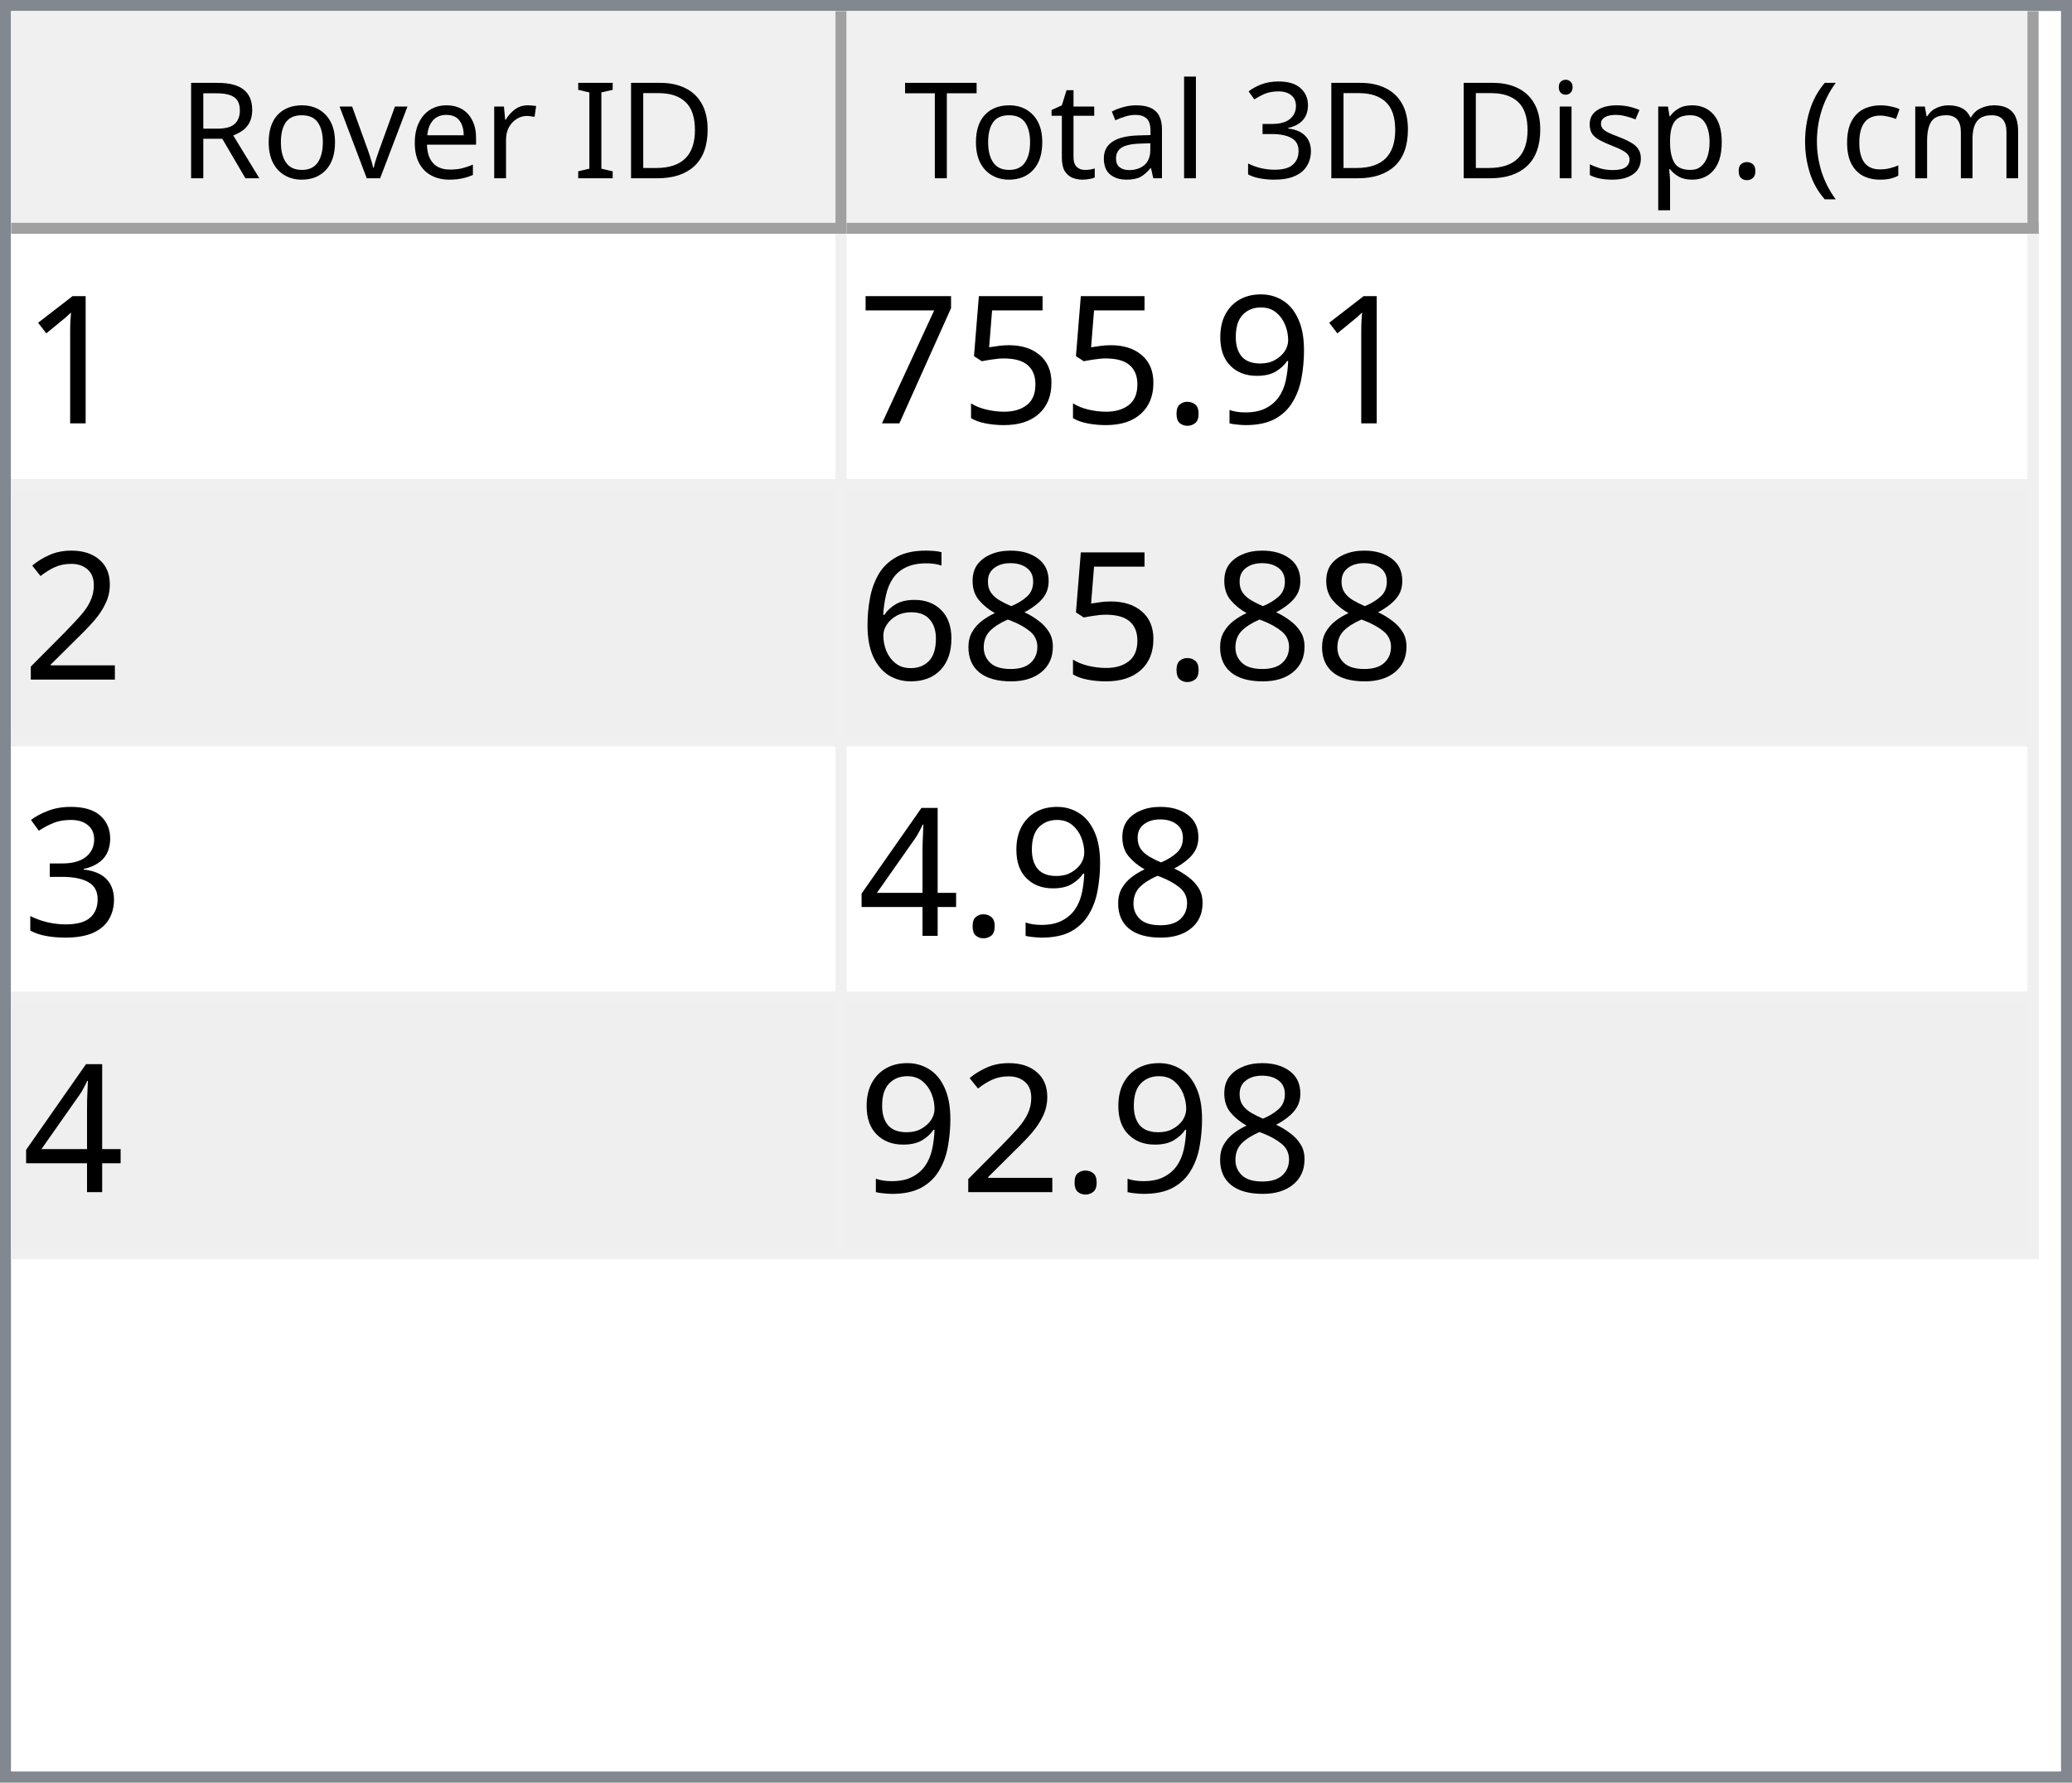
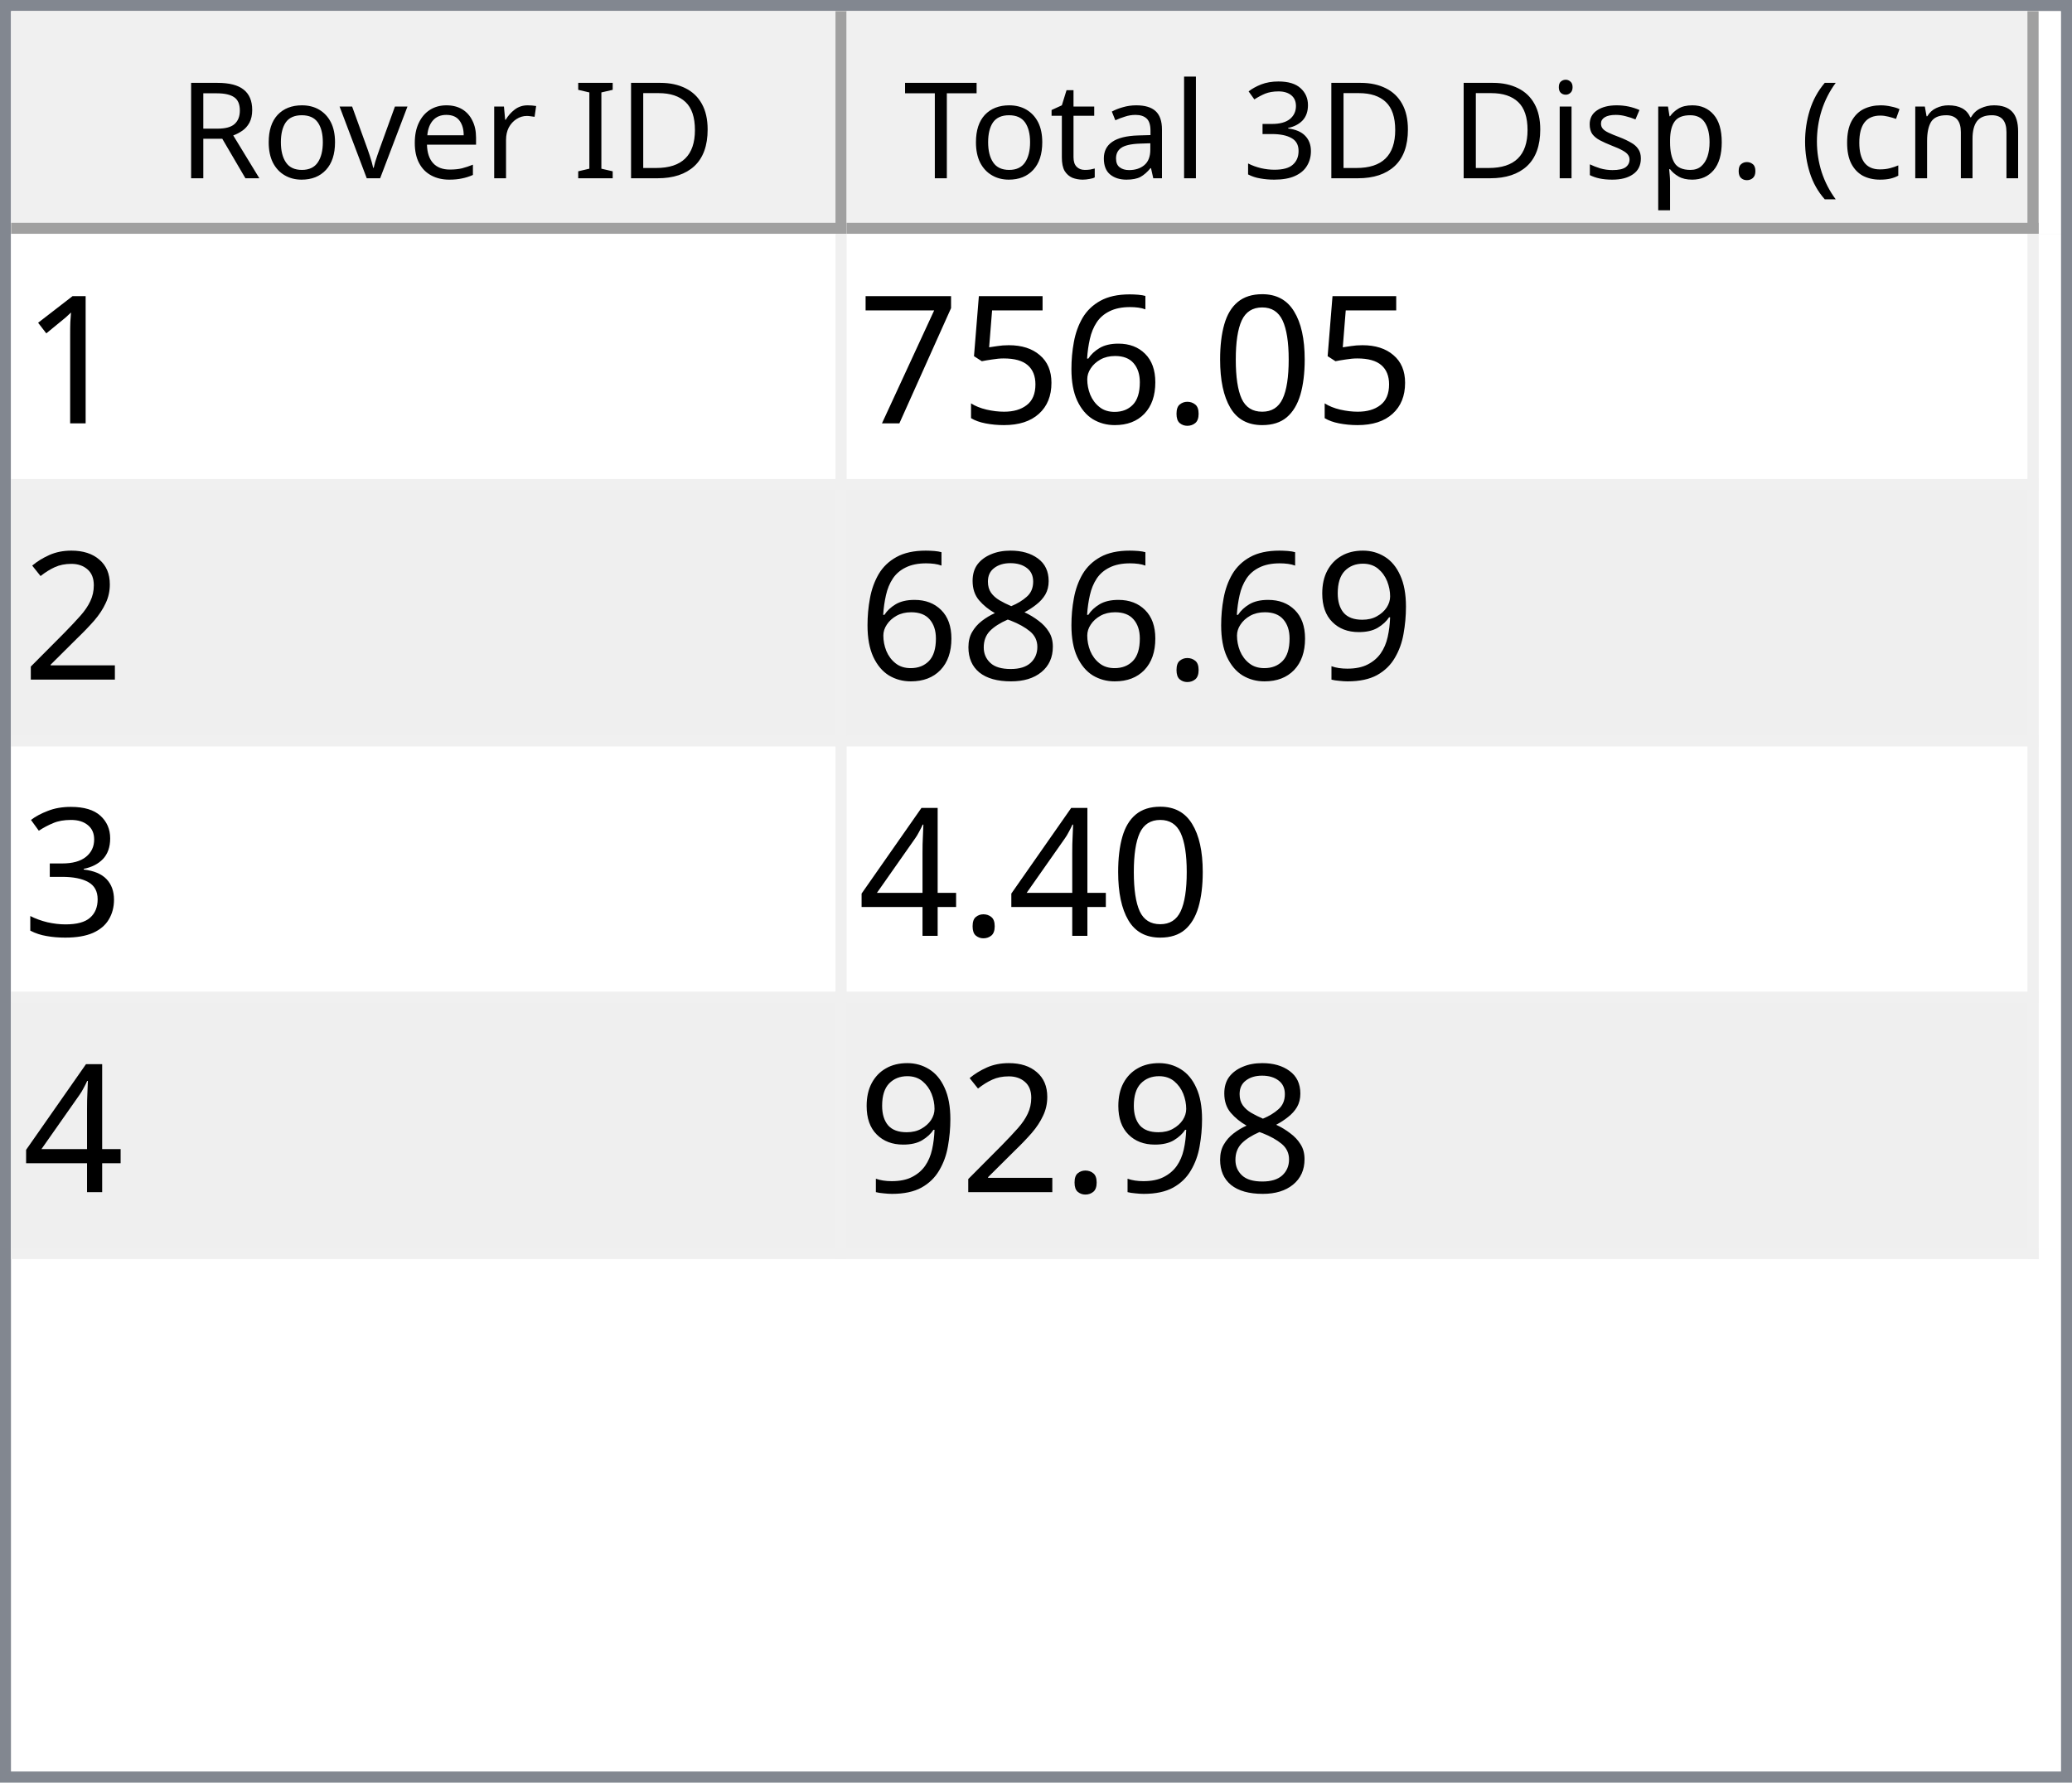
<svg xmlns="http://www.w3.org/2000/svg" style="fill-opacity:1; color-rendering:auto; color-interpolation:auto; text-rendering:auto; stroke:black; stroke-linecap:square; stroke-miterlimit:10; shape-rendering:auto; stroke-opacity:1; fill:black; stroke-dasharray:none; font-weight:normal; stroke-width:1; font-family:'Dialog'; font-style:normal; stroke-linejoin:miter; font-size:12px; stroke-dashoffset:0; image-rendering:auto;" width="186" height="160">
  <defs id="genericDefs" />
  <g>
    <defs id="defs1">
      <clipPath clipPathUnits="userSpaceOnUse" id="clipPath1">
        <path d="M0 0 L186 0 L186 160 L0 160 L0 0 Z" />
      </clipPath>
      <clipPath clipPathUnits="userSpaceOnUse" id="clipPath2">
        <path d="M0 0 L0 160 L186 160 L186 0 Z" />
      </clipPath>
      <clipPath clipPathUnits="userSpaceOnUse" id="clipPath3">
        <path d="M0 0 L0 20 L184 20 L184 0 Z" />
      </clipPath>
      <clipPath clipPathUnits="userSpaceOnUse" id="clipPath4">
        <path d="M0 0 L0 20 L75 20 L75 0 Z" />
      </clipPath>
      <clipPath clipPathUnits="userSpaceOnUse" id="clipPath5">
        <path d="M1 1 L1 19 L74 19 L74 1 Z" />
      </clipPath>
      <clipPath clipPathUnits="userSpaceOnUse" id="clipPath6">
        <path d="M0 0 L0 18 L73 18 L73 0 Z" />
      </clipPath>
      <clipPath clipPathUnits="userSpaceOnUse" id="clipPath7">
        <path d="M-0.5 -0.5 L-0.5 19.5 L74.5 19.5 L74.5 -0.5 Z" />
      </clipPath>
      <clipPath clipPathUnits="userSpaceOnUse" id="clipPath8">
        <path d="M0 0 L0 20 L107 20 L107 0 Z" />
      </clipPath>
      <clipPath clipPathUnits="userSpaceOnUse" id="clipPath9">
        <path d="M1 1 L1 19 L106 19 L106 1 Z" />
      </clipPath>
      <clipPath clipPathUnits="userSpaceOnUse" id="clipPath10">
        <path d="M0 0 L0 18 L105 18 L105 0 Z" />
      </clipPath>
      <clipPath clipPathUnits="userSpaceOnUse" id="clipPath11">
        <path d="M-0.5 -0.5 L-0.5 19.5 L106.5 19.5 L106.5 -0.5 Z" />
      </clipPath>
      <clipPath clipPathUnits="userSpaceOnUse" id="clipPath12">
        <path d="M0 0 L0 138 L184 138 L184 0 Z" />
      </clipPath>
      <clipPath clipPathUnits="userSpaceOnUse" id="clipPath13">
        <path d="M0 0 L0 92 L182 92 L182 0 Z" />
      </clipPath>
      <clipPath clipPathUnits="userSpaceOnUse" id="clipPath14">
        <path d="M-0.5 -0.5 L-0.5 91.5 L181.5 91.5 L181.5 -0.5 Z" />
      </clipPath>
      <clipPath clipPathUnits="userSpaceOnUse" id="clipPath15">
        <path d="M0 0 L0 22 L74 22 L74 0 Z" />
      </clipPath>
      <clipPath clipPathUnits="userSpaceOnUse" id="clipPath16">
        <path d="M0 0 L0 22 L106 22 L106 0 Z" />
      </clipPath>
      <font horiz-adv-x="64.551" id="font1">
        <font-face ascent="107.91" descent="25.098" units-per-em="100" style="font-style:normal; font-family:Segoe UI; font-weight:normal;" />
        <missing-glyph horiz-adv-x="64.551" d="M8.109 0 L8.109 68.266 L56.453 68.266 L56.453 0 L8.109 0 ZM15.328 7.234 L49.219 7.234 L49.219 61.031 L15.328 61.031 L15.328 7.234 Z" />
        <glyph unicode="D" horiz-adv-x="70.117" d="M9.188 0 L9.188 70.016 L28.516 70.016 Q65.531 70.016 65.531 35.891 Q65.531 19.672 55.25 9.836 Q44.969 0 27.734 0 L9.188 0 ZM17.391 62.594 L17.391 7.422 L27.828 7.422 Q41.609 7.422 49.273 14.797 Q56.938 22.172 56.938 35.688 Q56.938 62.594 28.328 62.594 L17.391 62.594 Z" />
        <glyph unicode="I" horiz-adv-x="26.611" d="M17.391 0 L9.188 0 L9.188 70.016 L17.391 70.016 L17.391 0 Z" />
        <glyph unicode=" " horiz-adv-x="27.393" d="" />
        <glyph unicode="r" horiz-adv-x="34.766" d="M34.188 41.891 Q32.078 43.5 28.125 43.5 Q23 43.5 19.555 38.672 Q16.109 33.844 16.109 25.484 L16.109 0 L8.109 0 L8.109 50 L16.109 50 L16.109 39.703 L16.312 39.703 Q18.016 44.969 21.531 47.922 Q25.047 50.875 29.391 50.875 Q32.516 50.875 34.188 50.203 L34.188 41.891 Z" />
        <glyph unicode="e" horiz-adv-x="52.295" d="M48.297 23 L12.984 23 Q13.188 14.656 17.484 10.109 Q21.781 5.562 29.297 5.562 Q37.75 5.562 44.828 11.141 L44.828 3.609 Q38.234 -1.172 27.391 -1.172 Q16.797 -1.172 10.742 5.641 Q4.688 12.453 4.688 24.812 Q4.688 36.469 11.305 43.82 Q17.922 51.172 27.734 51.172 Q37.547 51.172 42.922 44.828 Q48.297 38.484 48.297 27.203 L48.297 23 ZM40.094 29.781 Q40.047 36.719 36.75 40.578 Q33.453 44.438 27.594 44.438 Q21.922 44.438 17.969 40.383 Q14.016 36.328 13.094 29.781 L40.094 29.781 Z" />
        <glyph unicode="v" horiz-adv-x="47.9" d="M47.406 50 L27.484 0 L19.625 0 L0.688 50 L9.469 50 L22.172 13.672 Q23.578 9.672 23.922 6.688 L24.125 6.688 Q24.609 10.453 25.688 13.484 L38.969 50 L47.406 50 Z" />
        <glyph unicode="o" horiz-adv-x="58.594" d="M29 -1.172 Q17.922 -1.172 11.305 5.836 Q4.688 12.844 4.688 24.422 Q4.688 37.016 11.57 44.094 Q18.453 51.172 30.172 51.172 Q41.359 51.172 47.633 44.289 Q53.906 37.406 53.906 25.203 Q53.906 13.234 47.141 6.031 Q40.375 -1.172 29 -1.172 ZM29.594 44.438 Q21.875 44.438 17.383 39.188 Q12.891 33.938 12.891 24.703 Q12.891 15.828 17.43 10.695 Q21.969 5.562 29.594 5.562 Q37.359 5.562 41.531 10.594 Q45.703 15.625 45.703 24.906 Q45.703 34.281 41.531 39.359 Q37.359 44.438 29.594 44.438 Z" />
        <glyph unicode="R" horiz-adv-x="59.814" d="M59.375 0 L49.609 0 L37.891 19.625 Q36.281 22.359 34.766 24.289 Q33.25 26.219 31.664 27.438 Q30.078 28.656 28.25 29.219 Q26.422 29.781 24.125 29.781 L17.391 29.781 L17.391 0 L9.188 0 L9.188 70.016 L30.078 70.016 Q34.672 70.016 38.555 68.867 Q42.438 67.719 45.289 65.375 Q48.141 63.031 49.758 59.547 Q51.375 56.062 51.375 51.375 Q51.375 47.703 50.273 44.656 Q49.172 41.609 47.148 39.211 Q45.125 36.812 42.266 35.133 Q39.406 33.453 35.844 32.516 L35.844 32.328 Q37.594 31.547 38.891 30.547 Q40.188 29.547 41.359 28.18 Q42.531 26.812 43.68 25.078 Q44.828 23.344 46.234 21.047 L59.375 0 ZM17.391 62.594 L17.391 37.203 L28.516 37.203 Q31.594 37.203 34.203 38.133 Q36.812 39.062 38.719 40.797 Q40.625 42.531 41.703 45.047 Q42.781 47.562 42.781 50.688 Q42.781 56.297 39.141 59.445 Q35.5 62.594 28.609 62.594 L17.391 62.594 Z" />
        <glyph unicode=")" horiz-adv-x="30.176" d="M8.297 -15.922 L1.172 -15.922 Q16.406 2.344 16.406 26.812 Q16.406 51.469 1.078 70.016 L8.297 70.016 Q23.531 52.156 23.531 26.703 Q23.531 1.375 8.297 -15.922 Z" />
        <glyph unicode="m" horiz-adv-x="86.133" d="M79.109 0 L71.094 0 L71.094 28.719 Q71.094 37.016 68.531 40.727 Q65.969 44.438 59.906 44.438 Q54.781 44.438 51.195 39.75 Q47.609 35.062 47.609 28.516 L47.609 0 L39.594 0 L39.594 29.688 Q39.594 44.438 28.219 44.438 Q22.953 44.438 19.531 40.016 Q16.109 35.594 16.109 28.516 L16.109 0 L8.109 0 L8.109 50 L16.109 50 L16.109 42.094 L16.312 42.094 Q21.625 51.172 31.844 51.172 Q36.969 51.172 40.773 48.312 Q44.578 45.453 46 40.828 Q51.562 51.172 62.594 51.172 Q79.109 51.172 79.109 30.812 L79.109 0 Z" />
        <glyph unicode="c" horiz-adv-x="46.191" d="M42.188 2.297 Q36.422 -1.172 28.516 -1.172 Q17.828 -1.172 11.258 5.789 Q4.688 12.75 4.688 23.828 Q4.688 36.188 11.766 43.68 Q18.844 51.172 30.672 51.172 Q37.25 51.172 42.281 48.734 L42.281 40.531 Q36.719 44.438 30.375 44.438 Q22.703 44.438 17.797 38.945 Q12.891 33.453 12.891 24.516 Q12.891 15.719 17.508 10.641 Q22.125 5.562 29.891 5.562 Q36.422 5.562 42.188 9.906 L42.188 2.297 Z" />
        <glyph unicode="(" horiz-adv-x="30.176" d="M29.109 -15.922 L21.969 -15.922 Q6.844 1.375 6.844 26.703 Q6.844 52.156 21.969 70.016 L29.203 70.016 Q13.875 51.469 13.875 26.812 Q13.875 2.344 29.109 -15.922 Z" />
        <glyph unicode="." horiz-adv-x="21.68" d="M10.891 -1.078 Q8.641 -1.078 7.055 0.539 Q5.469 2.156 5.469 4.391 Q5.469 6.641 7.055 8.273 Q8.641 9.906 10.891 9.906 Q13.188 9.906 14.797 8.273 Q16.406 6.641 16.406 4.391 Q16.406 2.156 14.797 0.539 Q13.188 -1.078 10.891 -1.078 Z" />
        <glyph unicode="p" horiz-adv-x="58.789" d="M16.312 7.234 L16.109 7.234 L16.109 -23 L8.109 -23 L8.109 50 L16.109 50 L16.109 41.219 L16.312 41.219 Q22.219 51.172 33.594 51.172 Q43.266 51.172 48.688 44.461 Q54.109 37.75 54.109 26.469 Q54.109 13.922 48 6.375 Q41.891 -1.172 31.297 -1.172 Q21.578 -1.172 16.312 7.234 ZM16.109 27.391 L16.109 20.406 Q16.109 14.203 20.141 9.883 Q24.172 5.562 30.375 5.562 Q37.641 5.562 41.773 11.133 Q45.906 16.703 45.906 26.609 Q45.906 34.969 42.047 39.703 Q38.188 44.438 31.594 44.438 Q24.609 44.438 20.359 39.578 Q16.109 34.719 16.109 27.391 Z" />
        <glyph unicode="s" horiz-adv-x="42.432" d="M5.078 1.812 L5.078 10.406 Q11.625 5.562 19.484 5.562 Q30.031 5.562 30.031 12.594 Q30.031 14.594 29.125 15.992 Q28.219 17.391 26.68 18.461 Q25.141 19.531 23.07 20.383 Q21 21.234 18.609 22.172 Q15.281 23.484 12.766 24.828 Q10.25 26.172 8.57 27.859 Q6.891 29.547 6.031 31.695 Q5.172 33.844 5.172 36.719 Q5.172 40.234 6.789 42.945 Q8.406 45.656 11.086 47.484 Q13.766 49.312 17.211 50.242 Q20.656 51.172 24.312 51.172 Q30.812 51.172 35.938 48.922 L35.938 40.828 Q30.422 44.438 23.25 44.438 Q21 44.438 19.195 43.922 Q17.391 43.406 16.094 42.477 Q14.797 41.547 14.086 40.258 Q13.375 38.969 13.375 37.406 Q13.375 35.453 14.086 34.133 Q14.797 32.812 16.164 31.789 Q17.531 30.766 19.484 29.938 Q21.438 29.109 23.922 28.125 Q27.25 26.859 29.883 25.516 Q32.516 24.172 34.375 22.484 Q36.234 20.797 37.234 18.602 Q38.234 16.406 38.234 13.375 Q38.234 9.672 36.602 6.938 Q34.969 4.203 32.234 2.398 Q29.5 0.594 25.93 -0.289 Q22.359 -1.172 18.453 -1.172 Q10.75 -1.172 5.078 1.812 Z" />
        <glyph unicode="i" horiz-adv-x="24.219" d="M12.203 62.703 Q10.062 62.703 8.547 64.164 Q7.031 65.625 7.031 67.875 Q7.031 70.125 8.547 71.609 Q10.062 73.094 12.203 73.094 Q14.406 73.094 15.945 71.609 Q17.484 70.125 17.484 67.875 Q17.484 65.719 15.945 64.211 Q14.406 62.703 12.203 62.703 ZM16.109 0 L8.109 0 L8.109 50 L16.109 50 L16.109 0 Z" />
        <glyph unicode="3" horiz-adv-x="53.906" d="M46.531 19.828 Q46.531 15.094 44.75 11.211 Q42.969 7.328 39.719 4.57 Q36.469 1.812 31.93 0.297 Q27.391 -1.219 21.922 -1.219 Q11.922 -1.219 6 2.594 L6 11.188 Q13.094 5.609 22.219 5.609 Q25.875 5.609 28.828 6.539 Q31.781 7.469 33.906 9.227 Q36.031 10.984 37.18 13.477 Q38.328 15.969 38.328 19.094 Q38.328 32.812 18.797 32.812 L12.984 32.812 L12.984 39.594 L18.5 39.594 Q35.797 39.594 35.797 52.484 Q35.797 64.406 22.609 64.406 Q15.188 64.406 8.688 59.422 L8.688 67.188 Q15.375 71.188 24.609 71.188 Q29 71.188 32.57 69.969 Q36.141 68.75 38.68 66.555 Q41.219 64.359 42.609 61.281 Q44 58.203 44 54.5 Q44 40.672 30.031 36.719 L30.031 36.531 Q33.594 36.141 36.625 34.797 Q39.656 33.453 41.852 31.305 Q44.047 29.156 45.289 26.25 Q46.531 23.344 46.531 19.828 Z" />
        <glyph unicode="l" horiz-adv-x="24.219" d="M16.109 0 L8.109 0 L8.109 74.031 L16.109 74.031 L16.109 0 Z" />
        <glyph unicode="a" horiz-adv-x="50.879" d="M43.891 0 L35.891 0 L35.891 7.812 L35.688 7.812 Q30.469 -1.172 20.312 -1.172 Q12.844 -1.172 8.617 2.781 Q4.391 6.734 4.391 13.281 Q4.391 27.297 20.906 29.594 L35.891 31.688 Q35.891 44.438 25.594 44.438 Q16.547 44.438 9.281 38.281 L9.281 46.484 Q16.656 51.172 26.266 51.172 Q43.891 51.172 43.891 32.516 L43.891 0 ZM35.891 25.297 L23.828 23.641 Q18.266 22.859 15.43 20.875 Q12.594 18.891 12.594 13.875 Q12.594 10.203 15.211 7.883 Q17.828 5.562 22.172 5.562 Q28.125 5.562 32.008 9.742 Q35.891 13.922 35.891 20.312 L35.891 25.297 Z" />
        <glyph unicode="t" horiz-adv-x="33.887" d="M31.297 0.484 Q28.469 -1.078 23.828 -1.078 Q10.688 -1.078 10.688 13.578 L10.688 43.172 L2.094 43.172 L2.094 50 L10.688 50 L10.688 62.203 L18.703 64.797 L18.703 50 L31.297 50 L31.297 43.172 L18.703 43.172 L18.703 14.984 Q18.703 9.969 20.414 7.82 Q22.125 5.672 26.078 5.672 Q29.109 5.672 31.297 7.328 L31.297 0.484 Z" />
        <glyph unicode="T" horiz-adv-x="52.393" d="M50.594 62.594 L30.375 62.594 L30.375 0 L22.172 0 L22.172 62.594 L2 62.594 L2 70.016 L50.594 70.016 L50.594 62.594 Z" />
      </font>
      <font horiz-adv-x="75.0" id="font2">
        <font-face ascent="100.537" descent="21.973" units-per-em="100" style="font-style:normal; font-family:sans-serif; font-weight:normal;" />
        <missing-glyph horiz-adv-x="75.0" d="M12.5 0 L12.5 62.5 L62.5 62.5 L62.5 0 L12.5 0 ZM14.062 1.562 L60.938 1.562 L60.938 60.938 L14.062 60.938 L14.062 1.562 Z" />
        <glyph unicode="1" horiz-adv-x="55.615" d="M37.25 0 L28.469 0 L28.469 56 Q25.297 52.984 20.141 49.953 Q14.984 46.922 10.891 45.406 L10.891 53.906 Q18.266 57.375 23.781 62.305 Q29.297 67.234 31.594 71.875 L37.25 71.875 L37.25 0 Z" />
-         <glyph unicode="9" horiz-adv-x="55.615" d="M5.469 16.547 L13.922 17.328 Q14.984 11.375 18.016 8.688 Q21.047 6 25.781 6 Q29.828 6 32.883 7.859 Q35.938 9.719 37.891 12.82 Q39.844 15.922 41.164 21.195 Q42.484 26.469 42.484 31.938 Q42.484 32.516 42.438 33.688 Q39.797 29.5 35.234 26.883 Q30.672 24.266 25.344 24.266 Q16.453 24.266 10.305 30.711 Q4.156 37.156 4.156 47.703 Q4.156 58.594 10.578 65.234 Q17 71.875 26.656 71.875 Q33.641 71.875 39.43 68.117 Q45.219 64.359 48.219 57.398 Q51.219 50.438 51.219 37.25 Q51.219 23.531 48.242 15.406 Q45.266 7.281 39.383 3.031 Q33.5 -1.219 25.594 -1.219 Q17.188 -1.219 11.867 3.445 Q6.547 8.109 5.469 16.547 ZM41.453 48.141 Q41.453 55.719 37.43 60.156 Q33.406 64.594 27.734 64.594 Q21.875 64.594 17.531 59.812 Q13.188 55.031 13.188 47.406 Q13.188 40.578 17.312 36.305 Q21.438 32.031 27.484 32.031 Q33.594 32.031 37.523 36.305 Q41.453 40.578 41.453 48.141 Z" />
+         <glyph unicode="0" horiz-adv-x="55.615" d="M4.156 35.297 Q4.156 48 6.766 55.742 Q9.375 63.484 14.523 67.68 Q19.672 71.875 27.484 71.875 Q33.25 71.875 37.594 69.555 Q41.938 67.234 44.773 62.867 Q47.609 58.5 49.219 52.227 Q50.828 45.953 50.828 35.297 Q50.828 22.703 48.242 14.969 Q45.656 7.234 40.508 3.008 Q35.359 -1.219 27.484 -1.219 Q17.141 -1.219 11.234 6.203 Q4.156 15.141 4.156 35.297 ZM13.188 35.297 Q13.188 17.672 17.312 11.836 Q21.438 6 27.484 6 Q33.547 6 37.672 11.859 Q41.797 17.719 41.797 35.297 Q41.797 52.984 37.672 58.789 Q33.547 64.594 27.391 64.594 Q21.344 64.594 17.719 59.469 Q13.188 52.938 13.188 35.297 Z" />
        <glyph unicode="." horiz-adv-x="27.783" d="M9.078 0 L9.078 10.016 L19.094 10.016 L19.094 0 L9.078 0 Z" />
+         <glyph unicode="6" horiz-adv-x="55.615" d="M49.75 54.047 L41.016 53.375 Q39.844 58.547 37.703 60.891 Q34.125 64.656 28.906 64.656 Q24.703 64.656 21.531 62.312 Q17.391 59.281 14.992 53.469 Q12.594 47.656 12.5 36.922 Q15.672 41.75 20.266 44.094 Q24.859 46.438 29.891 46.438 Q38.672 46.438 44.852 39.969 Q51.031 33.5 51.031 23.25 Q51.031 16.5 48.125 10.719 Q45.219 4.938 40.141 1.859 Q35.062 -1.219 28.609 -1.219 Q17.625 -1.219 10.695 6.859 Q3.766 14.938 3.766 33.5 Q3.766 54.25 11.422 63.672 Q18.109 71.875 29.438 71.875 Q37.891 71.875 43.289 67.141 Q48.688 62.406 49.75 54.047 ZM13.875 23.188 Q13.875 18.656 15.797 14.508 Q17.719 10.359 21.188 8.18 Q24.656 6 28.469 6 Q34.031 6 38.039 10.492 Q42.047 14.984 42.047 22.703 Q42.047 30.125 38.086 34.398 Q34.125 38.672 28.125 38.672 Q22.172 38.672 18.023 34.398 Q13.875 30.125 13.875 23.188 Z" />
        <glyph unicode="5" horiz-adv-x="55.615" d="M4.156 18.75 L13.375 19.531 Q14.406 12.797 18.141 9.398 Q21.875 6 27.156 6 Q33.5 6 37.891 10.789 Q42.281 15.578 42.281 23.484 Q42.281 31 38.062 35.352 Q33.844 39.703 27 39.703 Q22.75 39.703 19.336 37.773 Q15.922 35.844 13.969 32.766 L5.719 33.844 L12.641 70.609 L48.25 70.609 L48.25 62.203 L19.672 62.203 L15.828 42.969 Q22.266 47.469 29.344 47.469 Q38.719 47.469 45.164 40.969 Q51.609 34.469 51.609 24.266 Q51.609 14.547 45.953 7.469 Q39.062 -1.219 27.156 -1.219 Q17.391 -1.219 11.211 4.25 Q5.031 9.719 4.156 18.75 Z" />
        <glyph unicode="7" horiz-adv-x="55.615" d="M4.734 62.203 L4.734 70.656 L51.078 70.656 L51.078 63.812 Q44.234 56.547 37.523 44.484 Q30.812 32.422 27.156 19.672 Q24.516 10.688 23.781 0 L14.75 0 Q14.891 8.453 18.062 20.414 Q21.234 32.375 27.172 43.484 Q33.109 54.594 39.797 62.203 L4.734 62.203 Z" />
        <glyph unicode="2" horiz-adv-x="55.615" d="M50.344 8.453 L50.344 0 L3.031 0 Q2.938 3.172 4.047 6.109 Q5.859 10.938 9.836 15.625 Q13.812 20.312 21.344 26.469 Q33.016 36.031 37.117 41.625 Q41.219 47.219 41.219 52.203 Q41.219 57.422 37.477 61.008 Q33.734 64.594 27.734 64.594 Q21.391 64.594 17.578 60.789 Q13.766 56.984 13.719 50.25 L4.688 51.172 Q5.609 61.281 11.664 66.578 Q17.719 71.875 27.938 71.875 Q38.234 71.875 44.242 66.164 Q50.25 60.453 50.25 52 Q50.25 47.703 48.492 43.555 Q46.734 39.406 42.656 34.812 Q38.578 30.219 29.109 22.219 Q21.188 15.578 18.945 13.211 Q16.703 10.844 15.234 8.453 L50.344 8.453 Z" />
+         <glyph unicode="9" horiz-adv-x="55.615" d="M5.469 16.547 L13.922 17.328 Q14.984 11.375 18.016 8.688 Q21.047 6 25.781 6 Q29.828 6 32.883 7.859 Q35.938 9.719 37.891 12.82 Q39.844 15.922 41.164 21.195 Q42.484 26.469 42.484 31.938 Q42.484 32.516 42.438 33.688 Q39.797 29.5 35.234 26.883 Q30.672 24.266 25.344 24.266 Q16.453 24.266 10.305 30.711 Q4.156 37.156 4.156 47.703 Q4.156 58.594 10.578 65.234 Q17 71.875 26.656 71.875 Q33.641 71.875 39.43 68.117 Q45.219 64.359 48.219 57.398 Q51.219 50.438 51.219 37.25 Q51.219 23.531 48.242 15.406 Q45.266 7.281 39.383 3.031 Q33.5 -1.219 25.594 -1.219 Q17.188 -1.219 11.867 3.445 Q6.547 8.109 5.469 16.547 ZM41.453 48.141 Q41.453 55.719 37.43 60.156 Q33.406 64.594 27.734 64.594 Q21.875 64.594 17.531 59.812 Q13.188 55.031 13.188 47.406 Q13.188 40.578 17.312 36.305 Q21.438 32.031 27.484 32.031 Q33.594 32.031 37.523 36.305 Q41.453 40.578 41.453 48.141 Z" />
        <glyph unicode="8" horiz-adv-x="55.615" d="M17.672 38.812 Q12.203 40.828 9.57 44.539 Q6.938 48.25 6.938 53.422 Q6.938 61.234 12.555 66.555 Q18.172 71.875 27.484 71.875 Q36.859 71.875 42.578 66.43 Q48.297 60.984 48.297 53.172 Q48.297 48.188 45.68 44.508 Q43.062 40.828 37.75 38.812 Q44.344 36.672 47.781 31.883 Q51.219 27.094 51.219 20.453 Q51.219 11.281 44.727 5.031 Q38.234 -1.219 27.641 -1.219 Q17.047 -1.219 10.547 5.055 Q4.047 11.328 4.047 20.703 Q4.047 27.688 7.594 32.398 Q11.141 37.109 17.672 38.812 ZM15.922 53.719 Q15.922 48.641 19.195 45.414 Q22.469 42.188 27.688 42.188 Q32.766 42.188 36.016 45.383 Q39.266 48.578 39.266 53.219 Q39.266 58.062 35.914 61.359 Q32.562 64.656 27.594 64.656 Q22.562 64.656 19.242 61.43 Q15.922 58.203 15.922 53.719 ZM13.094 20.656 Q13.094 16.891 14.875 13.375 Q16.656 9.859 20.172 7.93 Q23.688 6 27.734 6 Q34.031 6 38.133 10.055 Q42.234 14.109 42.234 20.359 Q42.234 26.703 38.016 30.859 Q33.797 35.016 27.438 35.016 Q21.234 35.016 17.164 30.914 Q13.094 26.812 13.094 20.656 Z" />
-         <glyph unicode="6" horiz-adv-x="55.615" d="M49.75 54.047 L41.016 53.375 Q39.844 58.547 37.703 60.891 Q34.125 64.656 28.906 64.656 Q24.703 64.656 21.531 62.312 Q17.391 59.281 14.992 53.469 Q12.594 47.656 12.5 36.922 Q15.672 41.75 20.266 44.094 Q24.859 46.438 29.891 46.438 Q38.672 46.438 44.852 39.969 Q51.031 33.5 51.031 23.25 Q51.031 16.5 48.125 10.719 Q45.219 4.938 40.141 1.859 Q35.062 -1.219 28.609 -1.219 Q17.625 -1.219 10.695 6.859 Q3.766 14.938 3.766 33.5 Q3.766 54.25 11.422 63.672 Q18.109 71.875 29.438 71.875 Q37.891 71.875 43.289 67.141 Q48.688 62.406 49.75 54.047 ZM13.875 23.188 Q13.875 18.656 15.797 14.508 Q17.719 10.359 21.188 8.18 Q24.656 6 28.469 6 Q34.031 6 38.039 10.492 Q42.047 14.984 42.047 22.703 Q42.047 30.125 38.086 34.398 Q34.125 38.672 28.125 38.672 Q22.172 38.672 18.023 34.398 Q13.875 30.125 13.875 23.188 Z" />
        <glyph unicode="3" horiz-adv-x="55.615" d="M4.203 18.891 L12.984 20.062 Q14.5 12.594 18.141 9.297 Q21.781 6 27 6 Q33.203 6 37.477 10.297 Q41.75 14.594 41.75 20.953 Q41.75 27 37.797 30.93 Q33.844 34.859 27.734 34.859 Q25.25 34.859 21.531 33.891 L22.516 41.609 Q23.391 41.5 23.922 41.5 Q29.547 41.5 34.039 44.43 Q38.531 47.359 38.531 53.469 Q38.531 58.297 35.258 61.477 Q31.984 64.656 26.812 64.656 Q21.688 64.656 18.266 61.43 Q14.844 58.203 13.875 51.766 L5.078 53.328 Q6.688 62.156 12.398 67.016 Q18.109 71.875 26.609 71.875 Q32.469 71.875 37.398 69.359 Q42.328 66.844 44.945 62.5 Q47.562 58.156 47.562 53.266 Q47.562 48.641 45.07 44.828 Q42.578 41.016 37.703 38.766 Q44.047 37.312 47.562 32.695 Q51.078 28.078 51.078 21.141 Q51.078 11.766 44.242 5.25 Q37.406 -1.266 26.953 -1.266 Q17.531 -1.266 11.305 4.352 Q5.078 9.969 4.203 18.891 Z" />
        <glyph unicode="4" horiz-adv-x="55.615" d="M32.328 0 L32.328 17.141 L1.266 17.141 L1.266 25.203 L33.938 71.578 L41.109 71.578 L41.109 25.203 L50.781 25.203 L50.781 17.141 L41.109 17.141 L41.109 0 L32.328 0 ZM32.328 25.203 L32.328 57.469 L9.906 25.203 L32.328 25.203 Z" />
      </font>
    </defs>
    <g style="fill:white; stroke:white;">
      <rect x="0" y="0" width="186" style="clip-path:url(#clipPath1); stroke:none;" height="160" />
    </g>
    <g style="fill:white; text-rendering:optimizeSpeed; color-rendering:optimizeSpeed; image-rendering:optimizeSpeed; shape-rendering:crispEdges; stroke:white; color-interpolation:sRGB;">
      <rect x="0" width="186" height="160" y="0" style="stroke:none;" />
      <path style="stroke:none;" d="M0 160 L186 160 L186 0 L0 0 Z" />
    </g>
    <g style="fill:rgb(240,240,240); font-family:'Segoe UI'; stroke:rgb(240,240,240);">
      <rect x="0" y="0" width="186" style="clip-path:url(#clipPath2); stroke:none;" height="160" />
    </g>
    <g style="fill:rgb(130,135,144); font-family:'Segoe UI'; stroke:rgb(130,135,144);">
      <path d="M0 0 L186 0 L186 160 L0 160 L0 0 ZM1 1 L185 1 L185 159 L1 159 L1 1 Z" style="fill-rule:evenodd; clip-path:url(#clipPath2); stroke:none;" />
    </g>
    <g style="fill:white; font-family:'Segoe UI'; stroke:white;" transform="translate(1,1)">
      <rect x="0" y="0" width="184" style="clip-path:url(#clipPath3); stroke:none;" height="20" />
    </g>
    <g style="fill:rgb(240,240,240); font-family:'Segoe UI'; stroke:rgb(240,240,240);" transform="translate(1,1)">
      <rect x="0" y="0" width="75" style="clip-path:url(#clipPath4); stroke:none;" height="20" />
    </g>
    <g style="font-family:'Segoe UI';" transform="translate(2,2)">
      <text x="14" xml:space="preserve" y="14" style="clip-path:url(#clipPath6); stroke:none;">Rover ID</text>
    </g>
    <g style="fill:rgb(160,160,160); font-family:'Segoe UI'; stroke:rgb(160,160,160); stroke-linejoin:bevel;" transform="translate(1.5,1.5)">
      <line x1="74" x2="74" y1="0" style="fill:none; clip-path:url(#clipPath7);" y2="19" />
    </g>
    <g style="fill:rgb(160,160,160); font-family:'Segoe UI'; stroke:rgb(160,160,160); stroke-linejoin:bevel;" transform="matrix(1,0,0,1,1,1) translate(0.5,0.5)">
      <line x1="0" x2="74" y1="19" style="fill:none; clip-path:url(#clipPath7);" y2="19" />
    </g>
    <g style="fill:rgb(240,240,240); font-family:'Segoe UI'; stroke:rgb(240,240,240);" transform="translate(76,1)">
      <rect x="0" y="0" width="107" style="clip-path:url(#clipPath8); stroke:none;" height="20" />
    </g>
    <g style="font-family:'Segoe UI';" transform="translate(77,2)">
      <text x="1" xml:space="preserve" y="14" style="clip-path:url(#clipPath10); stroke:none;"> Total 3D Disp. (cm)</text>
    </g>
    <g style="fill:rgb(160,160,160); font-family:'Segoe UI'; stroke:rgb(160,160,160); stroke-linejoin:bevel;" transform="translate(76.5,1.5)">
      <line x1="106" x2="106" y1="0" style="fill:none; clip-path:url(#clipPath11);" y2="19" />
    </g>
    <g style="fill:rgb(160,160,160); font-family:'Segoe UI'; stroke:rgb(160,160,160); stroke-linejoin:bevel;" transform="matrix(1,0,0,1,76,1) translate(0.5,0.5)">
      <line x1="0" x2="106" y1="19" style="fill:none; clip-path:url(#clipPath11);" y2="19" />
    </g>
    <g style="fill:white; font-family:'Segoe UI'; stroke:white;" transform="translate(1,21)">
      <rect x="0" y="0" width="184" style="clip-path:url(#clipPath12); stroke:none;" height="138" />
    </g>
    <g style="fill:rgb(240,240,240); font-size:16px; font-family:sans-serif; stroke:rgb(240,240,240);" transform="translate(1,21)">
      <rect x="0" y="0" width="182" style="clip-path:url(#clipPath13); stroke:none;" height="92" />
      <line transform="translate(0.5,0.5)" x1="0" x2="181" y1="22" style="clip-path:url(#clipPath14); fill:none; stroke-linejoin:bevel;" y2="22" />
    </g>
    <g transform="matrix(1,0,0,1,1,21) translate(0.5,0.5)" style="fill:rgb(240,240,240); font-size:16px; font-family:sans-serif; stroke:rgb(240,240,240); stroke-linejoin:bevel;">
      <line x1="0" x2="181" y1="45" style="fill:none; clip-path:url(#clipPath14);" y2="45" />
    </g>
    <g transform="matrix(1,0,0,1,1,21) translate(0.5,0.5)" style="fill:rgb(240,240,240); font-size:16px; font-family:sans-serif; stroke:rgb(240,240,240); stroke-linejoin:bevel;">
      <line x1="0" x2="181" y1="68" style="fill:none; clip-path:url(#clipPath14);" y2="68" />
    </g>
    <g transform="matrix(1,0,0,1,1,21) translate(0.5,0.5)" style="fill:rgb(240,240,240); font-size:16px; font-family:sans-serif; stroke:rgb(240,240,240); stroke-linejoin:bevel;">
      <line x1="0" x2="181" y1="91" style="fill:none; clip-path:url(#clipPath14);" y2="91" />
    </g>
    <g transform="matrix(1,0,0,1,1,21) translate(0.5,0.5)" style="fill:rgb(240,240,240); font-size:16px; font-family:sans-serif; stroke:rgb(240,240,240); stroke-linejoin:bevel;">
      <line x1="74" x2="74" y1="0" style="fill:none; clip-path:url(#clipPath14);" y2="91" />
    </g>
    <g transform="matrix(1,0,0,1,1,21) translate(0.5,0.5)" style="fill:rgb(240,240,240); font-size:16px; font-family:sans-serif; stroke:rgb(240,240,240); stroke-linejoin:bevel;">
      <line x1="181" x2="181" y1="0" style="fill:none; clip-path:url(#clipPath14);" y2="91" />
    </g>
    <g style="fill:white; font-size:16px; font-family:sans-serif; stroke:white;" transform="matrix(1,0,0,1,1,21)">
      <rect x="0" y="0" width="74" style="clip-path:url(#clipPath15); stroke:none;" height="22" />
      <text x="1" y="17" style="fill:black; clip-path:url(#clipPath15); stroke:none;" xml:space="preserve">1</text>
    </g>
    <g style="fill:white; font-size:16px; font-family:sans-serif; stroke:white;" transform="matrix(1,0,0,1,1,21) translate(75,0)">
      <rect x="0" y="0" width="106" style="clip-path:url(#clipPath16); stroke:none;" height="22" />
-       <text x="1" y="17" style="fill:black; clip-path:url(#clipPath16); stroke:none;" xml:space="preserve">755.91</text>
+       <text x="1" y="17" style="fill:black; clip-path:url(#clipPath16); stroke:none;" xml:space="preserve">756.05</text>
    </g>
    <g style="fill:rgb(239,239,239); font-size:16px; font-family:sans-serif; stroke:rgb(239,239,239);" transform="matrix(1,0,0,1,1,21) translate(0,23)">
      <rect x="0" y="0" width="74" style="clip-path:url(#clipPath15); stroke:none;" height="22" />
      <text x="1" y="17" style="fill:black; clip-path:url(#clipPath15); stroke:none;" xml:space="preserve">2</text>
    </g>
    <g style="fill:rgb(239,239,239); font-size:16px; font-family:sans-serif; stroke:rgb(239,239,239);" transform="matrix(1,0,0,1,1,21) translate(75,23)">
      <rect x="0" y="0" width="106" style="clip-path:url(#clipPath16); stroke:none;" height="22" />
-       <text x="1" y="17" style="fill:black; clip-path:url(#clipPath16); stroke:none;" xml:space="preserve">685.88</text>
+       <text x="1" y="17" style="fill:black; clip-path:url(#clipPath16); stroke:none;" xml:space="preserve">686.69</text>
    </g>
    <g style="fill:white; font-size:16px; font-family:sans-serif; stroke:white;" transform="matrix(1,0,0,1,1,21) translate(0,46)">
      <rect x="0" y="0" width="74" style="clip-path:url(#clipPath15); stroke:none;" height="22" />
      <text x="1" y="17" style="fill:black; clip-path:url(#clipPath15); stroke:none;" xml:space="preserve">3</text>
    </g>
    <g style="fill:white; font-size:16px; font-family:sans-serif; stroke:white;" transform="matrix(1,0,0,1,1,21) translate(75,46)">
      <rect x="0" y="0" width="106" style="clip-path:url(#clipPath16); stroke:none;" height="22" />
-       <text x="1" y="17" style="fill:black; clip-path:url(#clipPath16); stroke:none;" xml:space="preserve">4.98</text>
+       <text x="1" y="17" style="fill:black; clip-path:url(#clipPath16); stroke:none;" xml:space="preserve">4.40</text>
    </g>
    <g style="fill:rgb(239,239,239); font-size:16px; font-family:sans-serif; stroke:rgb(239,239,239);" transform="matrix(1,0,0,1,1,21) translate(0,69)">
      <rect x="0" y="0" width="74" style="clip-path:url(#clipPath15); stroke:none;" height="22" />
      <text x="1" y="17" style="fill:black; clip-path:url(#clipPath15); stroke:none;" xml:space="preserve">4</text>
    </g>
    <g style="fill:rgb(239,239,239); font-size:16px; font-family:sans-serif; stroke:rgb(239,239,239);" transform="matrix(1,0,0,1,1,21) translate(75,69)">
      <rect x="0" y="0" width="106" style="clip-path:url(#clipPath16); stroke:none;" height="22" />
      <text x="1" y="17" style="fill:black; clip-path:url(#clipPath16); stroke:none;" xml:space="preserve">92.98</text>
    </g>
  </g>
</svg>
